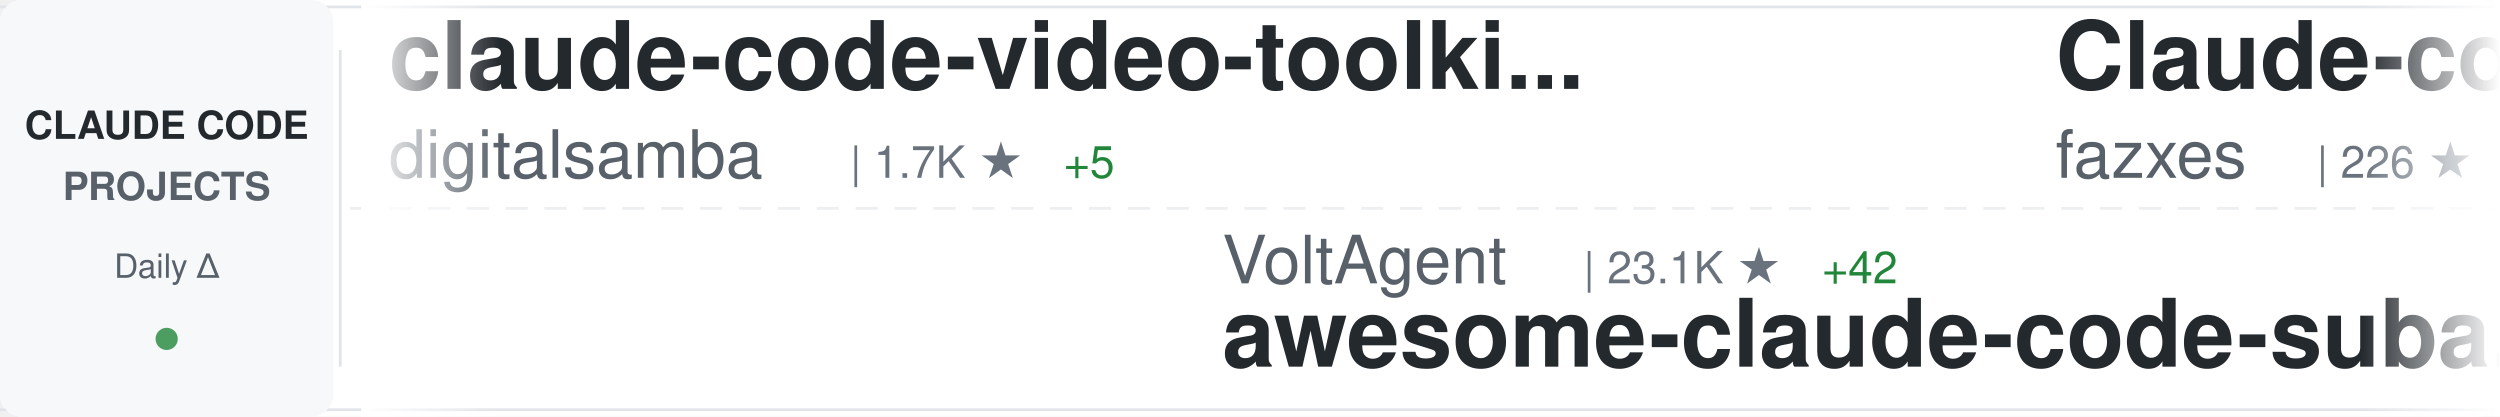
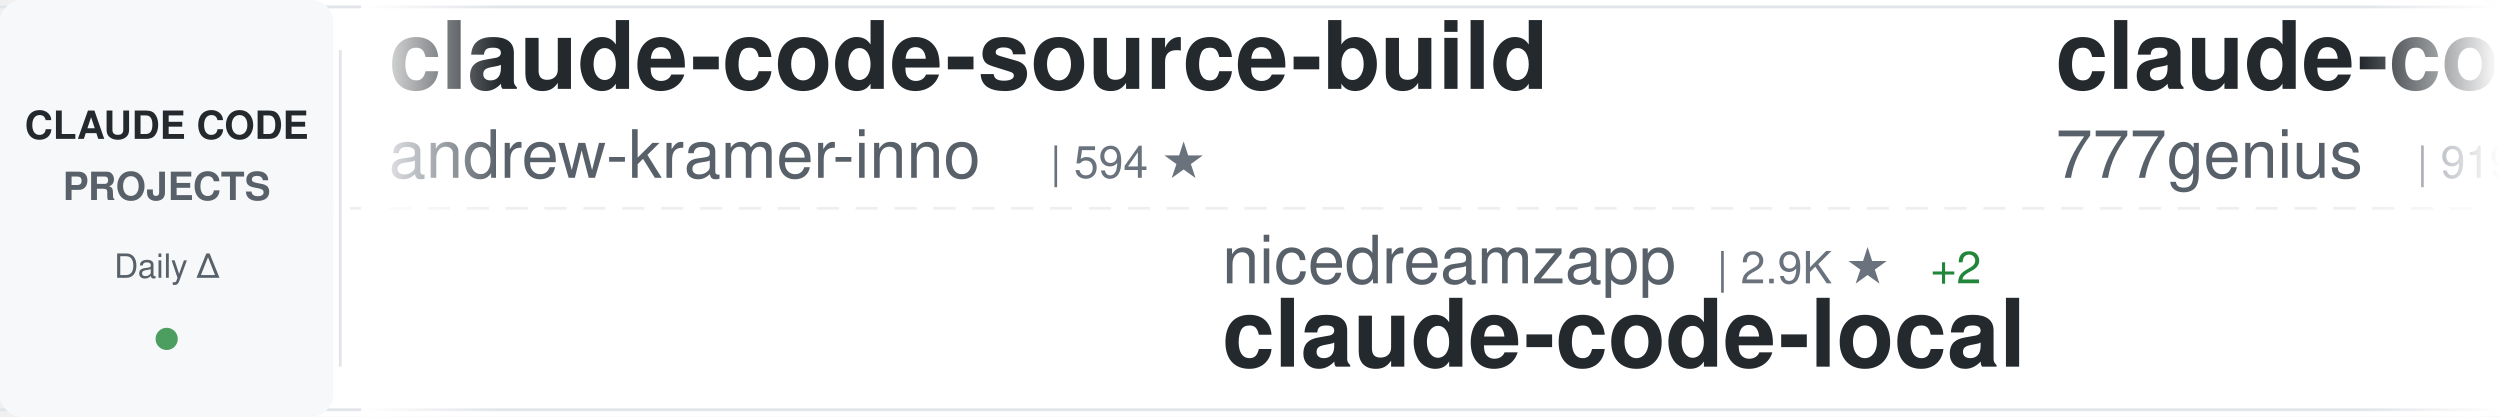
<svg xmlns="http://www.w3.org/2000/svg" width="900" height="150">
  <defs>
    <linearGradient id="awesomeLeftFade" x1="0%" y1="0%" x2="100%" y2="0%">
      <stop offset="0%" style="stop-color:#ffffff;stop-opacity:1" />
      <stop offset="100%" style="stop-color:#ffffff;stop-opacity:0" />
    </linearGradient>
    <linearGradient id="awesomeRightFade" x1="0%" y1="0%" x2="100%" y2="0%">
      <stop offset="0%" style="stop-color:#ffffff;stop-opacity:0" />
      <stop offset="100%" style="stop-color:#ffffff;stop-opacity:1" />
    </linearGradient>
  </defs>
  <rect width="900" height="150" fill="#ffffff" rx="8" />
  <rect x="0" y="2" width="900" height="1" fill="#e1e4e8" />
  <rect x="0" y="147" width="900" height="1" fill="#e1e4e8" />
  <line x1="0" y1="75" x2="900" y2="75" stroke="#e1e4e8" stroke-width="1" stroke-dasharray="8 6" opacity="0.6" />
  <rect x="0" y="0" width="120" height="150" fill="#f6f8fa" rx="8" />
  <text x="60" y="50" font-family="-apple-system, BlinkMacSystemFont, 'Segoe UI', Helvetica, Arial, sans-serif" font-size="14" font-weight="600" fill="#24292e" text-anchor="middle">CLAUDE CODE</text>
  <text x="60" y="72" font-family="-apple-system, BlinkMacSystemFont, 'Segoe UI', Helvetica, Arial, sans-serif" font-size="14" font-weight="600" fill="#586069" text-anchor="middle">PROJECTS</text>
  <text x="60" y="100" font-family="-apple-system, BlinkMacSystemFont, 'Segoe UI', Helvetica, Arial, sans-serif" font-size="12" font-weight="500" fill="#586069" text-anchor="middle">Daily Δ</text>
  <circle cx="60" cy="122" r="4" fill="#22863a" opacity="0.8" />
  <rect x="122" y="18" width="1" height="114" fill="#e1e4e8" />
  <clipPath id="awesomeTickerClip">
    <rect x="130" y="0" width="770" height="150" />
  </clipPath>
  <g clip-path="url(#awesomeTickerClip)">
    <g id="awesomeTickerItems">
      <animateTransform attributeName="transform" attributeType="XML" type="translate" from="0 0" to="-3000 0" dur="54s" repeatCount="indefinite" />
      <g transform="translate(0, 0)">
-         <text x="140" y="32" font-family="-apple-system, BlinkMacSystemFont, 'Segoe UI', Helvetica, Arial, sans-serif" font-size="34" font-weight="600" fill="#24292e">claude-code-video-toolki...</text>
-         <text x="140" y="64" font-family="-apple-system, BlinkMacSystemFont, 'Segoe UI', Helvetica, Arial, sans-serif" font-size="24" font-weight="400" fill="#586069">digitalsamba</text>
-         <text x="306" y="64" font-family="-apple-system, BlinkMacSystemFont, 'Segoe UI', Helvetica, Arial, sans-serif" font-size="16" font-weight="500" fill="#6a737d">| 1.7K ★</text>
-         <text x="383" y="64" font-family="-apple-system, BlinkMacSystemFont, 'Segoe UI', Helvetica, Arial, sans-serif" font-size="16" font-weight="500" fill="#22863a"> +5</text>
+         <text x="140" y="32" font-family="-apple-system, BlinkMacSystemFont, 'Segoe UI', Helvetica, Arial, sans-serif" font-size="34" font-weight="600" fill="#24292e">claude-code-source-build</text>
+         <text x="140" y="64" font-family="-apple-system, BlinkMacSystemFont, 'Segoe UI', Helvetica, Arial, sans-serif" font-size="24" font-weight="400" fill="#586069">andrew-kramer-inno</text>
+         <text x="378" y="64" font-family="-apple-system, BlinkMacSystemFont, 'Segoe UI', Helvetica, Arial, sans-serif" font-size="16" font-weight="500" fill="#6a737d">| 594 ★</text>
      </g>
      <g transform="translate(300, 0)">
-         <text x="140" y="102" font-family="-apple-system, BlinkMacSystemFont, 'Segoe UI', Helvetica, Arial, sans-serif" font-size="24" font-weight="400" fill="#586069">VoltAgent</text>
-         <text x="270" y="102" font-family="-apple-system, BlinkMacSystemFont, 'Segoe UI', Helvetica, Arial, sans-serif" font-size="16" font-weight="500" fill="#6a737d">| 23.1K ★</text>
-         <text x="356" y="102" font-family="-apple-system, BlinkMacSystemFont, 'Segoe UI', Helvetica, Arial, sans-serif" font-size="16" font-weight="500" fill="#22863a"> +42</text>
-         <text x="140" y="132" font-family="-apple-system, BlinkMacSystemFont, 'Segoe UI', Helvetica, Arial, sans-serif" font-size="34" font-weight="600" fill="#24292e">awesome-claude-code-suba...</text>
+         <text x="140" y="102" font-family="-apple-system, BlinkMacSystemFont, 'Segoe UI', Helvetica, Arial, sans-serif" font-size="24" font-weight="400" fill="#586069">nicedreamzapp</text>
+         <text x="318" y="102" font-family="-apple-system, BlinkMacSystemFont, 'Segoe UI', Helvetica, Arial, sans-serif" font-size="16" font-weight="500" fill="#6a737d">| 2.9K ★</text>
+         <text x="395" y="102" font-family="-apple-system, BlinkMacSystemFont, 'Segoe UI', Helvetica, Arial, sans-serif" font-size="16" font-weight="500" fill="#22863a"> +2</text>
+         <text x="140" y="132" font-family="-apple-system, BlinkMacSystemFont, 'Segoe UI', Helvetica, Arial, sans-serif" font-size="34" font-weight="600" fill="#24292e">claude-code-local</text>
      </g>
      <g transform="translate(600, 0)">
-         <text x="140" y="32" font-family="-apple-system, BlinkMacSystemFont, 'Segoe UI', Helvetica, Arial, sans-serif" font-size="34" font-weight="600" fill="#24292e">Claude-code</text>
-         <text x="140" y="64" font-family="-apple-system, BlinkMacSystemFont, 'Segoe UI', Helvetica, Arial, sans-serif" font-size="24" font-weight="400" fill="#586069">fazxes</text>
-         <text x="234" y="64" font-family="-apple-system, BlinkMacSystemFont, 'Segoe UI', Helvetica, Arial, sans-serif" font-size="16" font-weight="500" fill="#6a737d">| 226 ★</text>
+         <text x="140" y="32" font-family="-apple-system, BlinkMacSystemFont, 'Segoe UI', Helvetica, Arial, sans-serif" font-size="34" font-weight="600" fill="#24292e">claude-code-source-code</text>
+         <text x="140" y="64" font-family="-apple-system, BlinkMacSystemFont, 'Segoe UI', Helvetica, Arial, sans-serif" font-size="24" font-weight="400" fill="#586069">777genius</text>
+         <text x="270" y="64" font-family="-apple-system, BlinkMacSystemFont, 'Segoe UI', Helvetica, Arial, sans-serif" font-size="16" font-weight="500" fill="#6a737d">| 919 ★</text>
      </g>
      <g transform="translate(900, 0)">
-         <text x="140" y="102" font-family="-apple-system, BlinkMacSystemFont, 'Segoe UI', Helvetica, Arial, sans-serif" font-size="24" font-weight="400" fill="#586069">wanshuiyin</text>
-         <text x="282" y="102" font-family="-apple-system, BlinkMacSystemFont, 'Segoe UI', Helvetica, Arial, sans-serif" font-size="16" font-weight="500" fill="#6a737d">| 13.2K ★</text>
-         <text x="368" y="102" font-family="-apple-system, BlinkMacSystemFont, 'Segoe UI', Helvetica, Arial, sans-serif" font-size="16" font-weight="500" fill="#22863a"> +40</text>
-         <text x="140" y="132" font-family="-apple-system, BlinkMacSystemFont, 'Segoe UI', Helvetica, Arial, sans-serif" font-size="34" font-weight="600" fill="#24292e">Auto-claude-code-researc...</text>
+         <text x="140" y="102" font-family="-apple-system, BlinkMacSystemFont, 'Segoe UI', Helvetica, Arial, sans-serif" font-size="24" font-weight="400" fill="#586069">RichardAtCT</text>
+         <text x="294" y="102" font-family="-apple-system, BlinkMacSystemFont, 'Segoe UI', Helvetica, Arial, sans-serif" font-size="16" font-weight="500" fill="#6a737d">| 2.7K ★</text>
+         <text x="140" y="132" font-family="-apple-system, BlinkMacSystemFont, 'Segoe UI', Helvetica, Arial, sans-serif" font-size="34" font-weight="600" fill="#24292e">claude-code-telegram</text>
      </g>
      <g transform="translate(1200, 0)">
-         <text x="140" y="32" font-family="-apple-system, BlinkMacSystemFont, 'Segoe UI', Helvetica, Arial, sans-serif" font-size="34" font-weight="600" fill="#24292e">Claude-Code</text>
-         <text x="140" y="64" font-family="-apple-system, BlinkMacSystemFont, 'Segoe UI', Helvetica, Arial, sans-serif" font-size="24" font-weight="400" fill="#586069">pengchengneo</text>
-         <text x="306" y="64" font-family="-apple-system, BlinkMacSystemFont, 'Segoe UI', Helvetica, Arial, sans-serif" font-size="16" font-weight="500" fill="#6a737d">| 1.6K ★</text>
-         <text x="383" y="64" font-family="-apple-system, BlinkMacSystemFont, 'Segoe UI', Helvetica, Arial, sans-serif" font-size="16" font-weight="500" fill="#22863a"> +5</text>
+         <text x="140" y="32" font-family="-apple-system, BlinkMacSystemFont, 'Segoe UI', Helvetica, Arial, sans-serif" font-size="34" font-weight="600" fill="#24292e">ClaudeCodeAgents</text>
+         <text x="140" y="64" font-family="-apple-system, BlinkMacSystemFont, 'Segoe UI', Helvetica, Arial, sans-serif" font-size="24" font-weight="400" fill="#586069">darcyegb</text>
+         <text x="258" y="64" font-family="-apple-system, BlinkMacSystemFont, 'Segoe UI', Helvetica, Arial, sans-serif" font-size="16" font-weight="500" fill="#6a737d">| 744 ★</text>
      </g>
      <g transform="translate(1500, 0)">
-         <text x="140" y="102" font-family="-apple-system, BlinkMacSystemFont, 'Segoe UI', Helvetica, Arial, sans-serif" font-size="24" font-weight="400" fill="#586069">anthropics</text>
-         <text x="282" y="102" font-family="-apple-system, BlinkMacSystemFont, 'Segoe UI', Helvetica, Arial, sans-serif" font-size="16" font-weight="500" fill="#6a737d">| 901 ★</text>
-         <text x="140" y="132" font-family="-apple-system, BlinkMacSystemFont, 'Segoe UI', Helvetica, Arial, sans-serif" font-size="34" font-weight="600" fill="#24292e">claude-code-base-action</text>
+         <text x="140" y="102" font-family="-apple-system, BlinkMacSystemFont, 'Segoe UI', Helvetica, Arial, sans-serif" font-size="24" font-weight="400" fill="#586069">luongnv89</text>
+         <text x="270" y="102" font-family="-apple-system, BlinkMacSystemFont, 'Segoe UI', Helvetica, Arial, sans-serif" font-size="16" font-weight="500" fill="#6a737d">| 39.6K ★</text>
+         <text x="356" y="102" font-family="-apple-system, BlinkMacSystemFont, 'Segoe UI', Helvetica, Arial, sans-serif" font-size="16" font-weight="500" fill="#22863a"> +109</text>
+         <text x="140" y="132" font-family="-apple-system, BlinkMacSystemFont, 'Segoe UI', Helvetica, Arial, sans-serif" font-size="34" font-weight="600" fill="#24292e">claude-howto</text>
      </g>
      <g transform="translate(1800, 0)">
-         <text x="140" y="32" font-family="-apple-system, BlinkMacSystemFont, 'Segoe UI', Helvetica, Arial, sans-serif" font-size="34" font-weight="600" fill="#24292e">sc-claude-code-files</text>
-         <text x="140" y="64" font-family="-apple-system, BlinkMacSystemFont, 'Segoe UI', Helvetica, Arial, sans-serif" font-size="24" font-weight="400" fill="#586069">https-deeplearning-ai</text>
-         <text x="414" y="64" font-family="-apple-system, BlinkMacSystemFont, 'Segoe UI', Helvetica, Arial, sans-serif" font-size="16" font-weight="500" fill="#6a737d">| 535 ★</text>
+         <text x="140" y="32" font-family="-apple-system, BlinkMacSystemFont, 'Segoe UI', Helvetica, Arial, sans-serif" font-size="34" font-weight="600" fill="#24292e">skills</text>
+         <text x="140" y="64" font-family="-apple-system, BlinkMacSystemFont, 'Segoe UI', Helvetica, Arial, sans-serif" font-size="24" font-weight="400" fill="#586069">anthropics</text>
+         <text x="282" y="64" font-family="-apple-system, BlinkMacSystemFont, 'Segoe UI', Helvetica, Arial, sans-serif" font-size="16" font-weight="500" fill="#6a737d">| 160.1K ★</text>
+         <text x="377" y="64" font-family="-apple-system, BlinkMacSystemFont, 'Segoe UI', Helvetica, Arial, sans-serif" font-size="16" font-weight="500" fill="#22863a"> +331</text>
      </g>
      <g transform="translate(2100, 0)">
-         <text x="140" y="102" font-family="-apple-system, BlinkMacSystemFont, 'Segoe UI', Helvetica, Arial, sans-serif" font-size="24" font-weight="400" fill="#586069">centminmod</text>
-         <text x="282" y="102" font-family="-apple-system, BlinkMacSystemFont, 'Segoe UI', Helvetica, Arial, sans-serif" font-size="16" font-weight="500" fill="#6a737d">| 2.5K ★</text>
-         <text x="359" y="102" font-family="-apple-system, BlinkMacSystemFont, 'Segoe UI', Helvetica, Arial, sans-serif" font-size="16" font-weight="500" fill="#22863a"> +7</text>
-         <text x="140" y="132" font-family="-apple-system, BlinkMacSystemFont, 'Segoe UI', Helvetica, Arial, sans-serif" font-size="34" font-weight="600" fill="#24292e">my-claude-code-setup</text>
+         <text x="140" y="102" font-family="-apple-system, BlinkMacSystemFont, 'Segoe UI', Helvetica, Arial, sans-serif" font-size="24" font-weight="400" fill="#586069">alirezarezvani</text>
+         <text x="330" y="102" font-family="-apple-system, BlinkMacSystemFont, 'Segoe UI', Helvetica, Arial, sans-serif" font-size="16" font-weight="500" fill="#6a737d">| 22.0K ★</text>
+         <text x="416" y="102" font-family="-apple-system, BlinkMacSystemFont, 'Segoe UI', Helvetica, Arial, sans-serif" font-size="16" font-weight="500" fill="#22863a"> +201</text>
+         <text x="140" y="132" font-family="-apple-system, BlinkMacSystemFont, 'Segoe UI', Helvetica, Arial, sans-serif" font-size="34" font-weight="600" fill="#24292e">claude-skills</text>
      </g>
      <g transform="translate(2400, 0)">
-         <text x="140" y="32" font-family="-apple-system, BlinkMacSystemFont, 'Segoe UI', Helvetica, Arial, sans-serif" font-size="34" font-weight="600" fill="#24292e">claude_code_src</text>
-         <text x="140" y="64" font-family="-apple-system, BlinkMacSystemFont, 'Segoe UI', Helvetica, Arial, sans-serif" font-size="24" font-weight="400" fill="#586069">ponponon</text>
-         <text x="258" y="64" font-family="-apple-system, BlinkMacSystemFont, 'Segoe UI', Helvetica, Arial, sans-serif" font-size="16" font-weight="500" fill="#6a737d">| 2.3K ★</text>
+         <text x="140" y="32" font-family="-apple-system, BlinkMacSystemFont, 'Segoe UI', Helvetica, Arial, sans-serif" font-size="34" font-weight="600" fill="#24292e">claude-code-workflows</text>
+         <text x="140" y="64" font-family="-apple-system, BlinkMacSystemFont, 'Segoe UI', Helvetica, Arial, sans-serif" font-size="24" font-weight="400" fill="#586069">OneRedOak</text>
+         <text x="270" y="64" font-family="-apple-system, BlinkMacSystemFont, 'Segoe UI', Helvetica, Arial, sans-serif" font-size="16" font-weight="500" fill="#6a737d">| 3.9K ★</text>
+         <text x="347" y="64" font-family="-apple-system, BlinkMacSystemFont, 'Segoe UI', Helvetica, Arial, sans-serif" font-size="16" font-weight="500" fill="#22863a"> +1</text>
      </g>
      <g transform="translate(2700, 0)">
-         <text x="140" y="102" font-family="-apple-system, BlinkMacSystemFont, 'Segoe UI', Helvetica, Arial, sans-serif" font-size="24" font-weight="400" fill="#586069">shareAI-lab</text>
-         <text x="294" y="102" font-family="-apple-system, BlinkMacSystemFont, 'Segoe UI', Helvetica, Arial, sans-serif" font-size="16" font-weight="500" fill="#6a737d">| 70.6K ★</text>
-         <text x="380" y="102" font-family="-apple-system, BlinkMacSystemFont, 'Segoe UI', Helvetica, Arial, sans-serif" font-size="16" font-weight="500" fill="#22863a"> +127</text>
-         <text x="140" y="132" font-family="-apple-system, BlinkMacSystemFont, 'Segoe UI', Helvetica, Arial, sans-serif" font-size="34" font-weight="600" fill="#24292e">learn-claude-code</text>
+         <text x="140" y="102" font-family="-apple-system, BlinkMacSystemFont, 'Segoe UI', Helvetica, Arial, sans-serif" font-size="24" font-weight="400" fill="#586069">AICoderTudou</text>
+         <text x="306" y="102" font-family="-apple-system, BlinkMacSystemFont, 'Segoe UI', Helvetica, Arial, sans-serif" font-size="16" font-weight="500" fill="#6a737d">| 498 ★</text>
+         <text x="140" y="132" font-family="-apple-system, BlinkMacSystemFont, 'Segoe UI', Helvetica, Arial, sans-serif" font-size="34" font-weight="600" fill="#24292e">claude-code-tudou</text>
      </g>
      <g transform="translate(3000, 0)">
-         <text x="140" y="32" font-family="-apple-system, BlinkMacSystemFont, 'Segoe UI', Helvetica, Arial, sans-serif" font-size="34" font-weight="600" fill="#24292e">claude-code-video-toolki...</text>
-         <text x="140" y="64" font-family="-apple-system, BlinkMacSystemFont, 'Segoe UI', Helvetica, Arial, sans-serif" font-size="24" font-weight="400" fill="#586069">digitalsamba</text>
-         <text x="306" y="64" font-family="-apple-system, BlinkMacSystemFont, 'Segoe UI', Helvetica, Arial, sans-serif" font-size="16" font-weight="500" fill="#6a737d">| 1.7K ★</text>
-         <text x="383" y="64" font-family="-apple-system, BlinkMacSystemFont, 'Segoe UI', Helvetica, Arial, sans-serif" font-size="16" font-weight="500" fill="#22863a"> +5</text>
+         <text x="140" y="32" font-family="-apple-system, BlinkMacSystemFont, 'Segoe UI', Helvetica, Arial, sans-serif" font-size="34" font-weight="600" fill="#24292e">claude-code-source-build</text>
+         <text x="140" y="64" font-family="-apple-system, BlinkMacSystemFont, 'Segoe UI', Helvetica, Arial, sans-serif" font-size="24" font-weight="400" fill="#586069">andrew-kramer-inno</text>
+         <text x="378" y="64" font-family="-apple-system, BlinkMacSystemFont, 'Segoe UI', Helvetica, Arial, sans-serif" font-size="16" font-weight="500" fill="#6a737d">| 594 ★</text>
      </g>
      <g transform="translate(3300, 0)">
-         <text x="140" y="102" font-family="-apple-system, BlinkMacSystemFont, 'Segoe UI', Helvetica, Arial, sans-serif" font-size="24" font-weight="400" fill="#586069">VoltAgent</text>
-         <text x="270" y="102" font-family="-apple-system, BlinkMacSystemFont, 'Segoe UI', Helvetica, Arial, sans-serif" font-size="16" font-weight="500" fill="#6a737d">| 23.1K ★</text>
-         <text x="356" y="102" font-family="-apple-system, BlinkMacSystemFont, 'Segoe UI', Helvetica, Arial, sans-serif" font-size="16" font-weight="500" fill="#22863a"> +42</text>
-         <text x="140" y="132" font-family="-apple-system, BlinkMacSystemFont, 'Segoe UI', Helvetica, Arial, sans-serif" font-size="34" font-weight="600" fill="#24292e">awesome-claude-code-suba...</text>
+         <text x="140" y="102" font-family="-apple-system, BlinkMacSystemFont, 'Segoe UI', Helvetica, Arial, sans-serif" font-size="24" font-weight="400" fill="#586069">nicedreamzapp</text>
+         <text x="318" y="102" font-family="-apple-system, BlinkMacSystemFont, 'Segoe UI', Helvetica, Arial, sans-serif" font-size="16" font-weight="500" fill="#6a737d">| 2.9K ★</text>
+         <text x="395" y="102" font-family="-apple-system, BlinkMacSystemFont, 'Segoe UI', Helvetica, Arial, sans-serif" font-size="16" font-weight="500" fill="#22863a"> +2</text>
+         <text x="140" y="132" font-family="-apple-system, BlinkMacSystemFont, 'Segoe UI', Helvetica, Arial, sans-serif" font-size="34" font-weight="600" fill="#24292e">claude-code-local</text>
      </g>
      <g transform="translate(3600, 0)">
-         <text x="140" y="32" font-family="-apple-system, BlinkMacSystemFont, 'Segoe UI', Helvetica, Arial, sans-serif" font-size="34" font-weight="600" fill="#24292e">Claude-code</text>
-         <text x="140" y="64" font-family="-apple-system, BlinkMacSystemFont, 'Segoe UI', Helvetica, Arial, sans-serif" font-size="24" font-weight="400" fill="#586069">fazxes</text>
-         <text x="234" y="64" font-family="-apple-system, BlinkMacSystemFont, 'Segoe UI', Helvetica, Arial, sans-serif" font-size="16" font-weight="500" fill="#6a737d">| 226 ★</text>
+         <text x="140" y="32" font-family="-apple-system, BlinkMacSystemFont, 'Segoe UI', Helvetica, Arial, sans-serif" font-size="34" font-weight="600" fill="#24292e">claude-code-source-code</text>
+         <text x="140" y="64" font-family="-apple-system, BlinkMacSystemFont, 'Segoe UI', Helvetica, Arial, sans-serif" font-size="24" font-weight="400" fill="#586069">777genius</text>
+         <text x="270" y="64" font-family="-apple-system, BlinkMacSystemFont, 'Segoe UI', Helvetica, Arial, sans-serif" font-size="16" font-weight="500" fill="#6a737d">| 919 ★</text>
      </g>
      <g transform="translate(3900, 0)">
-         <text x="140" y="102" font-family="-apple-system, BlinkMacSystemFont, 'Segoe UI', Helvetica, Arial, sans-serif" font-size="24" font-weight="400" fill="#586069">wanshuiyin</text>
-         <text x="282" y="102" font-family="-apple-system, BlinkMacSystemFont, 'Segoe UI', Helvetica, Arial, sans-serif" font-size="16" font-weight="500" fill="#6a737d">| 13.2K ★</text>
-         <text x="368" y="102" font-family="-apple-system, BlinkMacSystemFont, 'Segoe UI', Helvetica, Arial, sans-serif" font-size="16" font-weight="500" fill="#22863a"> +40</text>
-         <text x="140" y="132" font-family="-apple-system, BlinkMacSystemFont, 'Segoe UI', Helvetica, Arial, sans-serif" font-size="34" font-weight="600" fill="#24292e">Auto-claude-code-researc...</text>
+         <text x="140" y="102" font-family="-apple-system, BlinkMacSystemFont, 'Segoe UI', Helvetica, Arial, sans-serif" font-size="24" font-weight="400" fill="#586069">RichardAtCT</text>
+         <text x="294" y="102" font-family="-apple-system, BlinkMacSystemFont, 'Segoe UI', Helvetica, Arial, sans-serif" font-size="16" font-weight="500" fill="#6a737d">| 2.7K ★</text>
+         <text x="140" y="132" font-family="-apple-system, BlinkMacSystemFont, 'Segoe UI', Helvetica, Arial, sans-serif" font-size="34" font-weight="600" fill="#24292e">claude-code-telegram</text>
      </g>
    </g>
  </g>
  <rect x="130" y="0" width="50" height="150" fill="url(#awesomeLeftFade)" />
  <rect x="850" y="0" width="50" height="150" fill="url(#awesomeRightFade)" />
</svg>
